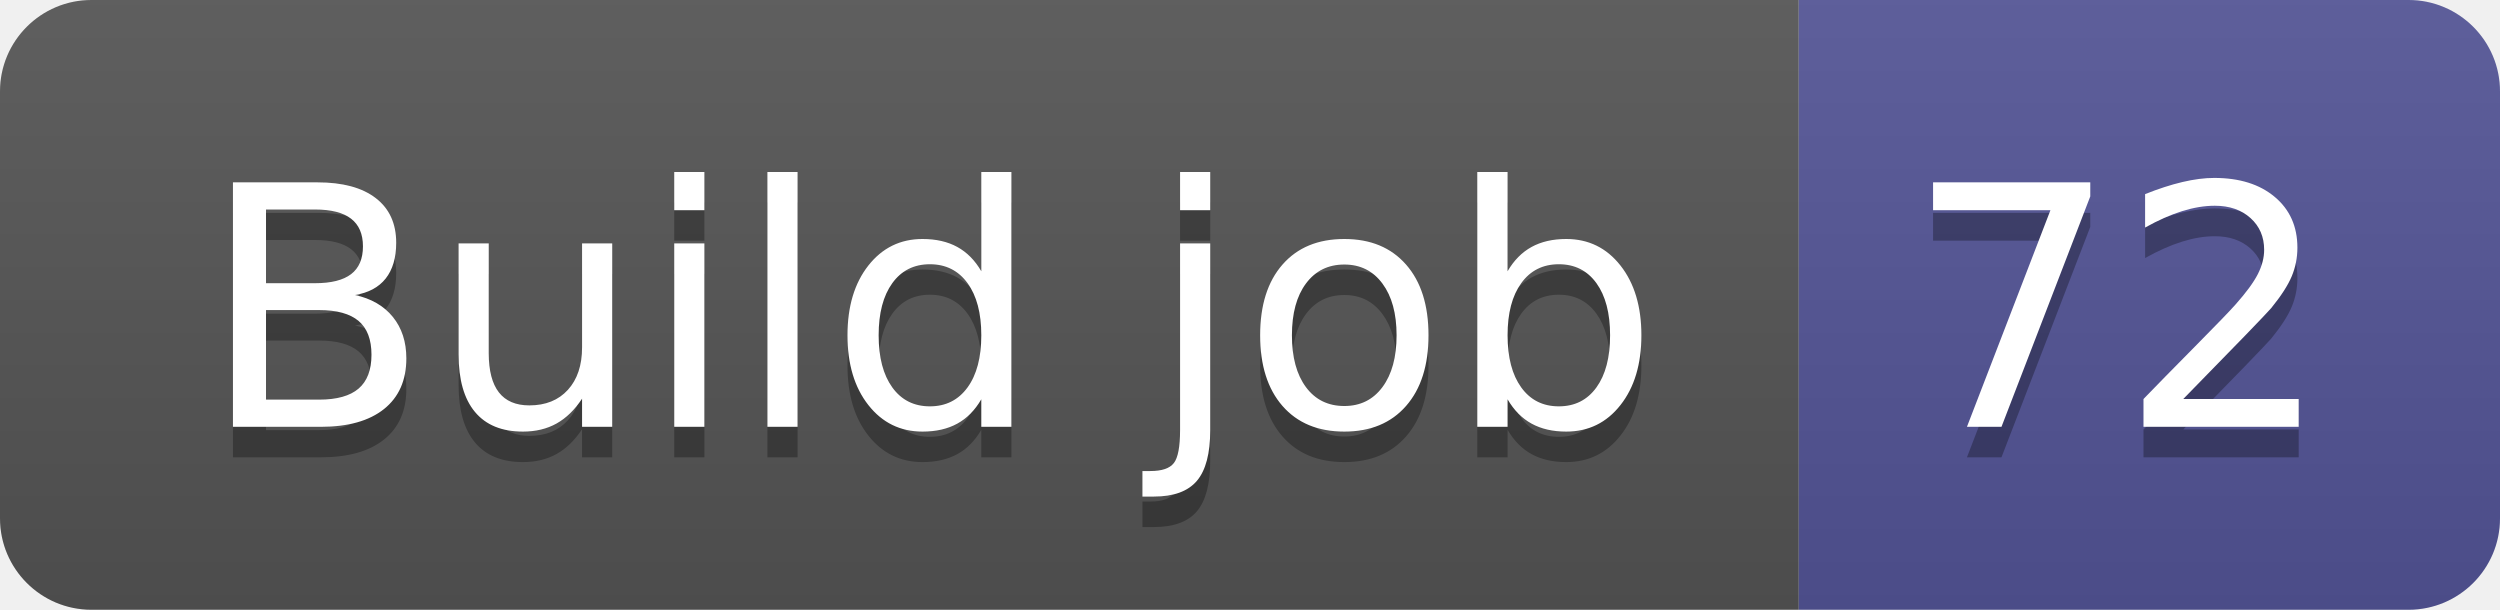
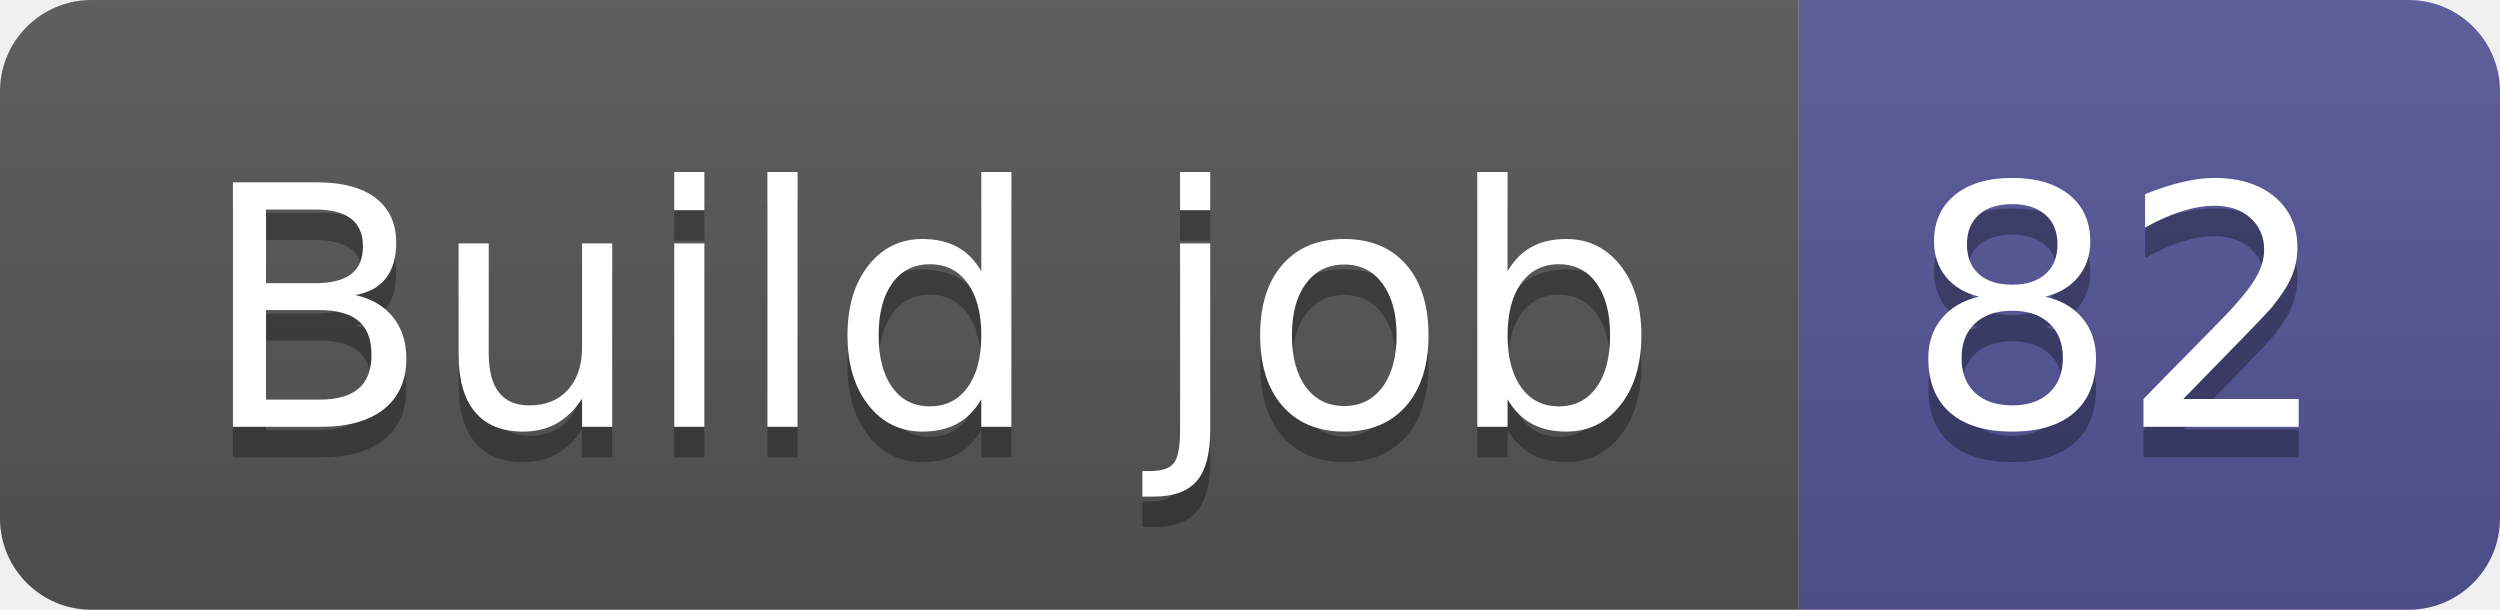
- <svg xmlns="http://www.w3.org/2000/svg" width="82" height="20" role="img" aria-label="Build job: 72">
+ <svg xmlns="http://www.w3.org/2000/svg" width="82" height="20" role="img" aria-label="Build job: 82">
  <linearGradient id="s" x2="0" y2="100%">
    <stop offset="0" stop-color="#bbb" stop-opacity=".1" />
    <stop offset="1" stop-opacity=".1" />
  </linearGradient>
  <clipPath id="r">
    <rect width="82" height="20" rx="3" fill="#fff" />
  </clipPath>
  <g clip-path="url(#r)">
    <rect width="59" height="20" fill="#555" />
    <rect x="59" width="23" height="20" fill="#535597" />
    <rect width="82" height="20" fill="url(#s)" />
  </g>
  <g fill="#fff" text-anchor="middle" font-family="Verdana,Geneva,DejaVu Sans,sans-serif" text-rendering="geometricPrecision" font-size="110">
    <text aria-hidden="true" x="305" y="150" fill="#010101" fill-opacity=".3" transform="scale(.1)" textLength="490">Build job</text>
    <text x="305" y="140" transform="scale(.1)" fill="#fff" textLength="490">Build job</text>
-     <text aria-hidden="true" x="695" y="150" fill="#010101" fill-opacity=".3" transform="scale(.1)" textLength="130">72</text>
-     <text x="695" y="140" transform="scale(.1)" fill="#fff" textLength="130">72</text>
+     <text aria-hidden="true" x="695" y="150" fill="#010101" fill-opacity=".3" transform="scale(.1)" textLength="130">82</text>
+     <text x="695" y="140" transform="scale(.1)" fill="#fff" textLength="130">82</text>
  </g>
</svg>
